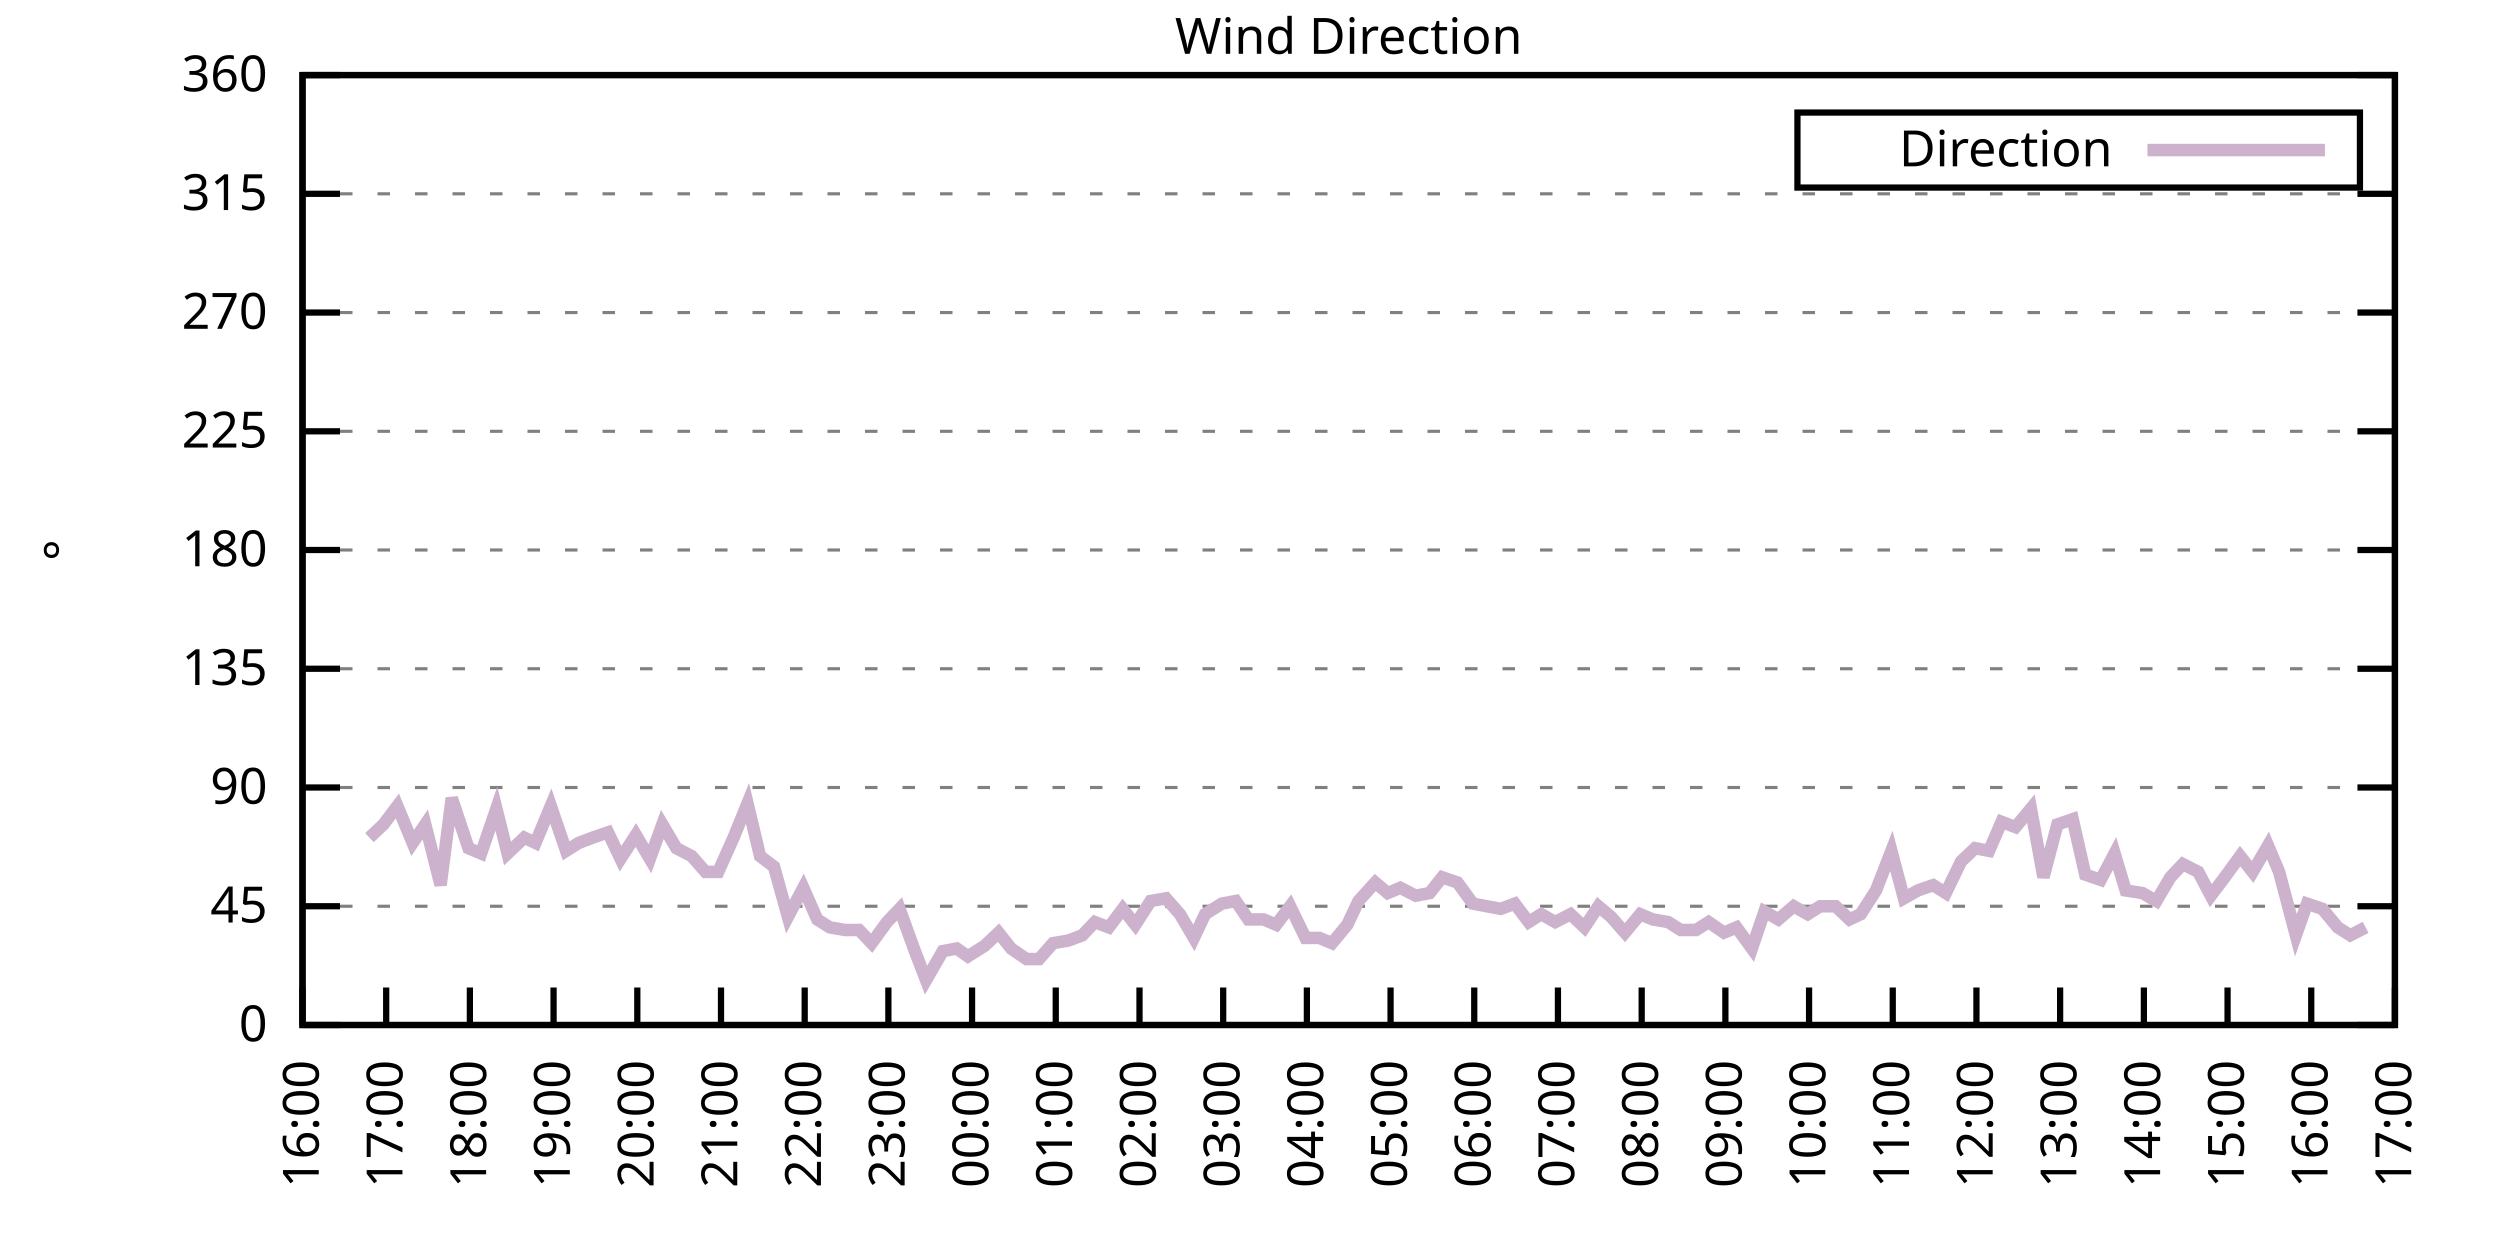
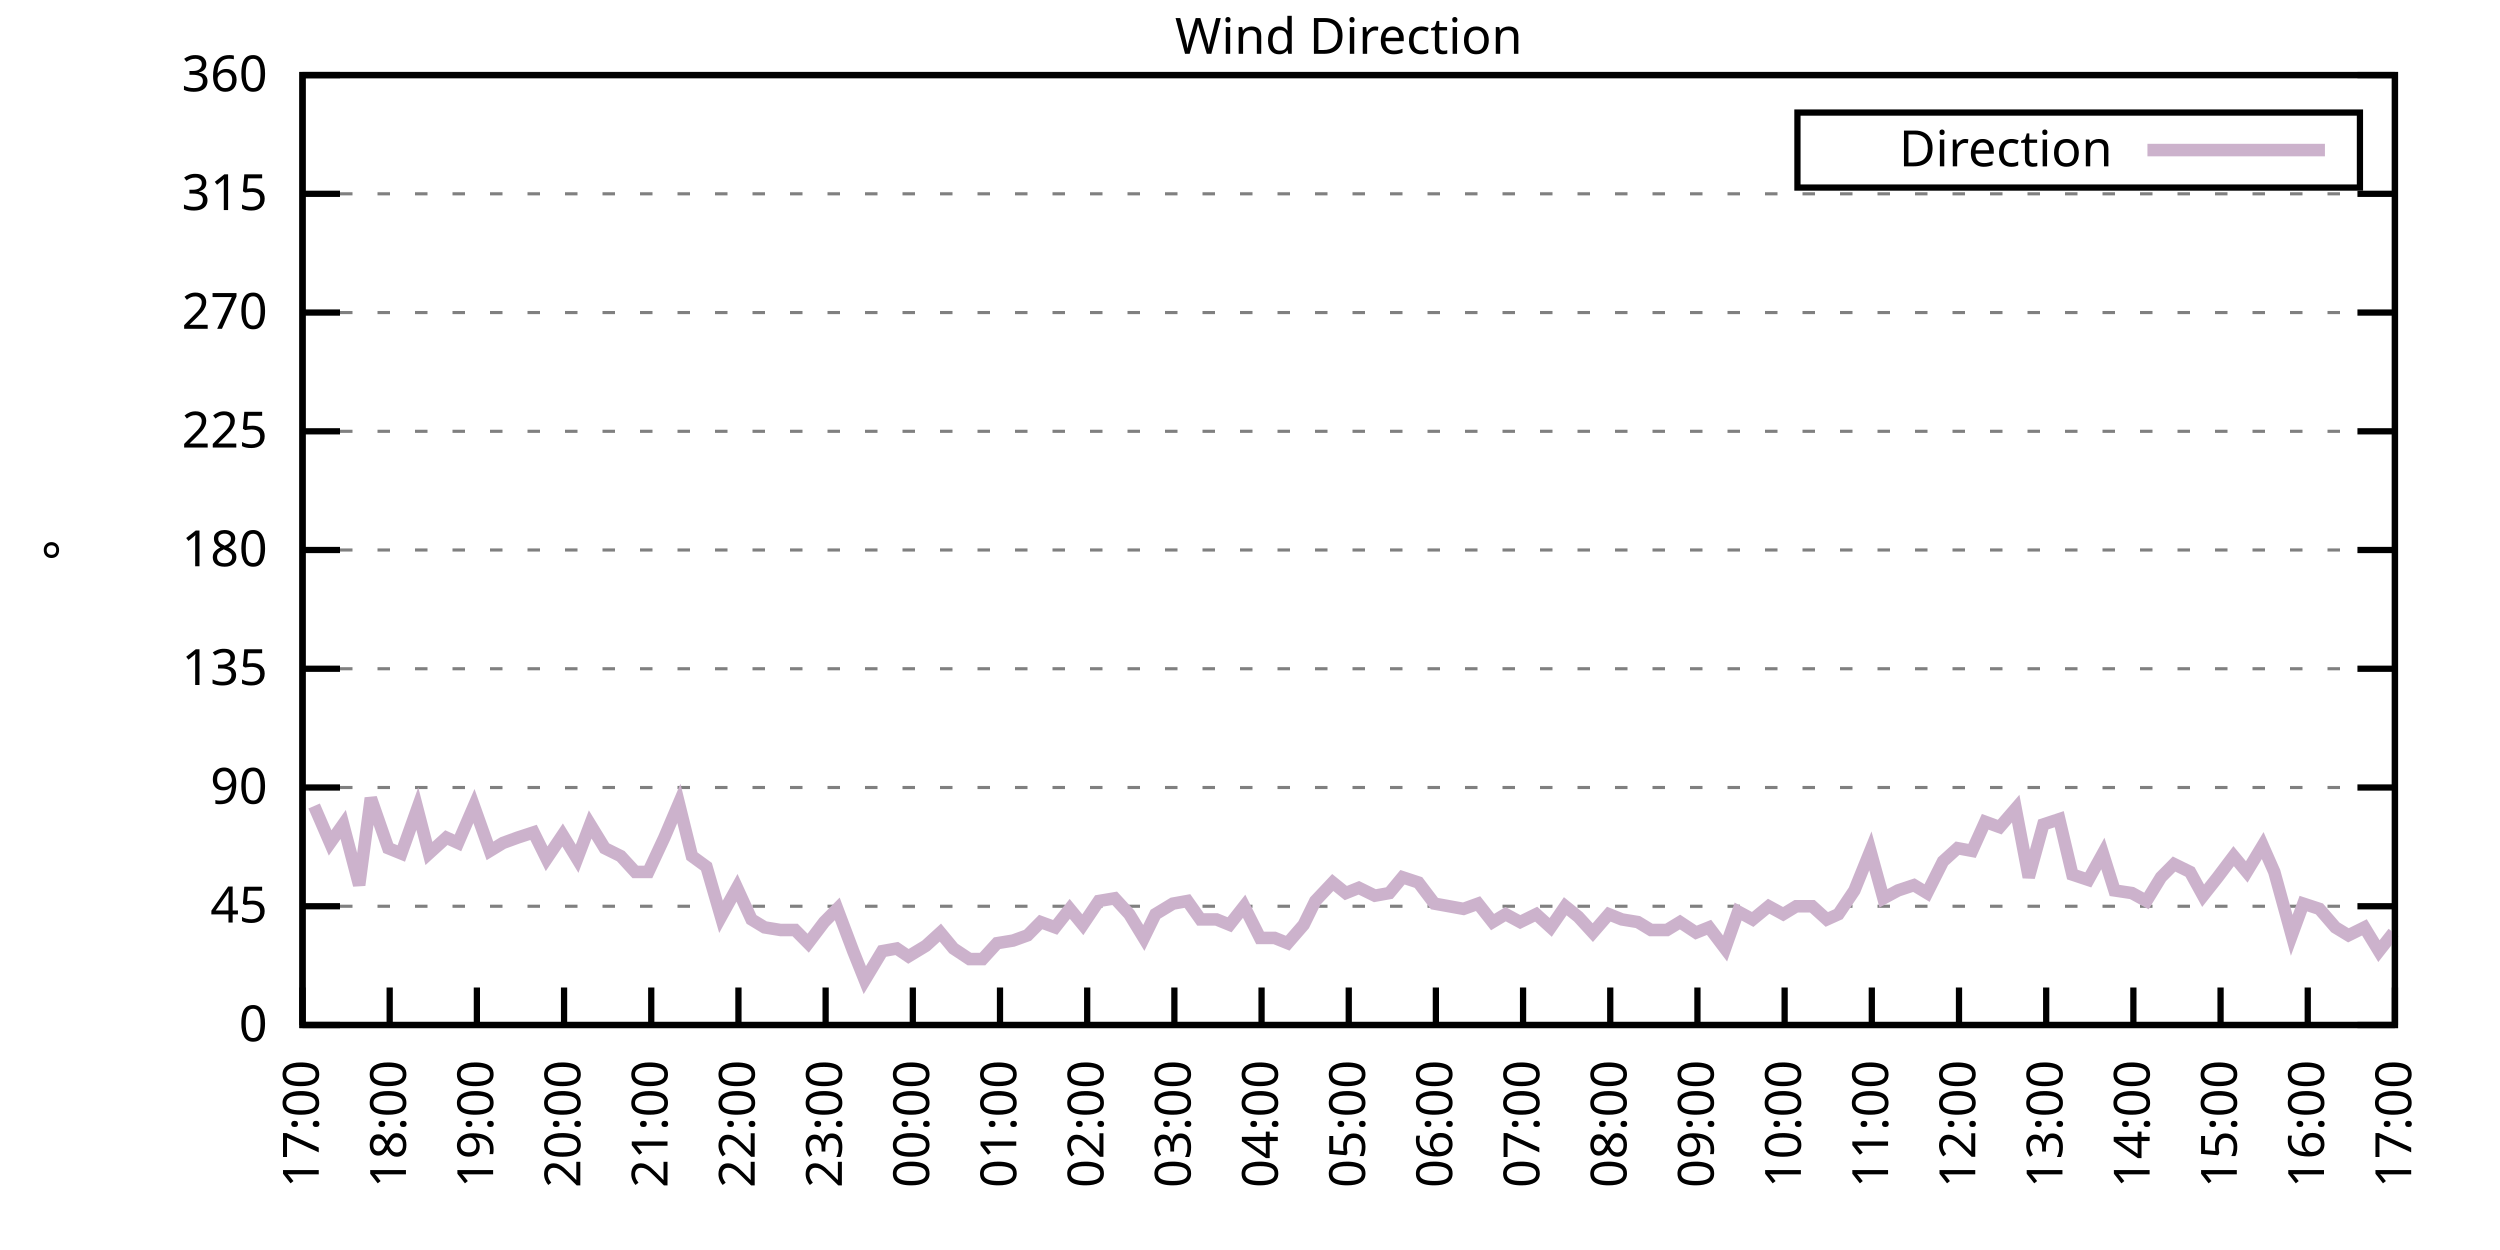
<svg xmlns="http://www.w3.org/2000/svg" xmlns:xlink="http://www.w3.org/1999/xlink" width="400" height="200" viewBox="0 0 400 200">
  <g id="gnuplot_canvas">
    <rect x="0" y="0" width="400" height="200" fill="none" />
    <defs>
      <circle id="gpDot" r="0.5" stroke-width="0.5" stroke="currentColor" />
      <path id="gpPt0" stroke-width="0.333" stroke="currentColor" d="M-1,0 h2 M0,-1 v2" />
      <path id="gpPt1" stroke-width="0.333" stroke="currentColor" d="M-1,-1 L1,1 M1,-1 L-1,1" />
      <path id="gpPt2" stroke-width="0.333" stroke="currentColor" d="M-1,0 L1,0 M0,-1 L0,1 M-1,-1 L1,1 M-1,1 L1,-1" />
      <rect id="gpPt3" stroke-width="0.333" stroke="currentColor" x="-1" y="-1" width="2" height="2" />
      <rect id="gpPt4" stroke-width="0.333" stroke="currentColor" fill="currentColor" x="-1" y="-1" width="2" height="2" />
      <circle id="gpPt5" stroke-width="0.333" stroke="currentColor" cx="0" cy="0" r="1" />
      <use xlink:href="#gpPt5" id="gpPt6" fill="currentColor" stroke="none" />
      <path id="gpPt7" stroke-width="0.333" stroke="currentColor" d="M0,-1.33 L-1.33,0.67 L1.33,0.67 z" />
      <use xlink:href="#gpPt7" id="gpPt8" fill="currentColor" stroke="none" />
      <use xlink:href="#gpPt7" id="gpPt9" stroke="currentColor" transform="rotate(180)" />
      <use xlink:href="#gpPt9" id="gpPt10" fill="currentColor" stroke="none" />
      <use xlink:href="#gpPt3" id="gpPt11" stroke="currentColor" transform="rotate(45)" />
      <use xlink:href="#gpPt11" id="gpPt12" fill="currentColor" stroke="none" />
      <path id="gpPt13" stroke-width="0.333" stroke="currentColor" d="M0,1.330 L1.265,0.411 L0.782,-1.067 L-0.782,-1.076 L-1.265,0.411 z" />
      <use xlink:href="#gpPt13" id="gpPt14" fill="currentColor" stroke="none" />
      <filter id="textbox" filterUnits="objectBoundingBox" x="0" y="0" height="1" width="1">
        <feFlood flood-color="white" flood-opacity="1" result="bgnd" />
        <feComposite in="SourceGraphic" in2="bgnd" operator="atop" />
      </filter>
      <filter id="greybox" filterUnits="objectBoundingBox" x="0" y="0" height="1" width="1">
        <feFlood flood-color="lightgrey" flood-opacity="1" result="grey" />
        <feComposite in="SourceGraphic" in2="grey" operator="atop" />
      </filter>
    </defs>
    <g fill="none" color="white" stroke="currentColor" stroke-width="1.00" stroke-linecap="butt" stroke-linejoin="miter">
</g>
    <g fill="none" color="black" stroke="currentColor" stroke-width="1.00" stroke-linecap="butt" stroke-linejoin="miter">
      <g stroke="none" shape-rendering="crispEdges">
        <polygon fill="rgb(255, 255, 255)" points="48.40,164.00 383.18,164.00 383.18,12.02 48.40,12.02 " />
      </g>
    </g>
    <g fill="none" color="black" stroke="currentColor" stroke-width="1.00" stroke-linecap="butt" stroke-linejoin="miter">
</g>
    <g fill="none" color="black" stroke="black" stroke-width="0.50" stroke-linecap="butt" stroke-linejoin="miter">
</g>
    <g fill="none" color="gray" stroke="currentColor" stroke-width="0.50" stroke-linecap="butt" stroke-linejoin="miter">
      <path stroke="gray" stroke-dasharray="2,4" class="gridline" d="M48.40,164.00 L383.19,164.00  " />
    </g>
    <g fill="none" color="gray" stroke="gray" stroke-width="1.00" stroke-linecap="butt" stroke-linejoin="miter">
</g>
    <g fill="none" color="black" stroke="currentColor" stroke-width="1.00" stroke-linecap="butt" stroke-linejoin="miter">
      <path stroke="black" d="M48.40,164.00 L54.40,164.00 M383.19,164.00 L377.19,164.00  " />
      <g transform="translate(42.80,166.60)" stroke="none" fill="black" font-family="Sans" font-size="8.00" text-anchor="end">
        <text>
          <tspan font-family="Sans"> 0</tspan>
        </text>
      </g>
    </g>
    <g fill="none" color="black" stroke="currentColor" stroke-width="1.00" stroke-linecap="butt" stroke-linejoin="miter">
</g>
    <g fill="none" color="black" stroke="black" stroke-width="0.50" stroke-linecap="butt" stroke-linejoin="miter">
</g>
    <g fill="none" color="gray" stroke="currentColor" stroke-width="0.50" stroke-linecap="butt" stroke-linejoin="miter">
      <path stroke="gray" stroke-dasharray="2,4" class="gridline" d="M48.40,145.00 L383.19,145.00  " />
    </g>
    <g fill="none" color="gray" stroke="gray" stroke-width="1.00" stroke-linecap="butt" stroke-linejoin="miter">
</g>
    <g fill="none" color="black" stroke="currentColor" stroke-width="1.00" stroke-linecap="butt" stroke-linejoin="miter">
      <path stroke="black" d="M48.40,145.00 L54.40,145.00 M383.19,145.00 L377.19,145.00  " />
      <g transform="translate(42.80,147.60)" stroke="none" fill="black" font-family="Sans" font-size="8.00" text-anchor="end">
        <text>
          <tspan font-family="Sans"> 45</tspan>
        </text>
      </g>
    </g>
    <g fill="none" color="black" stroke="currentColor" stroke-width="1.00" stroke-linecap="butt" stroke-linejoin="miter">
</g>
    <g fill="none" color="black" stroke="black" stroke-width="0.50" stroke-linecap="butt" stroke-linejoin="miter">
</g>
    <g fill="none" color="gray" stroke="currentColor" stroke-width="0.50" stroke-linecap="butt" stroke-linejoin="miter">
      <path stroke="gray" stroke-dasharray="2,4" class="gridline" d="M48.40,126.00 L383.19,126.00  " />
    </g>
    <g fill="none" color="gray" stroke="gray" stroke-width="1.00" stroke-linecap="butt" stroke-linejoin="miter">
</g>
    <g fill="none" color="black" stroke="currentColor" stroke-width="1.00" stroke-linecap="butt" stroke-linejoin="miter">
      <path stroke="black" d="M48.40,126.00 L54.40,126.00 M383.19,126.00 L377.19,126.00  " />
      <g transform="translate(42.80,128.60)" stroke="none" fill="black" font-family="Sans" font-size="8.00" text-anchor="end">
        <text>
          <tspan font-family="Sans"> 90</tspan>
        </text>
      </g>
    </g>
    <g fill="none" color="black" stroke="currentColor" stroke-width="1.00" stroke-linecap="butt" stroke-linejoin="miter">
</g>
    <g fill="none" color="black" stroke="black" stroke-width="0.50" stroke-linecap="butt" stroke-linejoin="miter">
</g>
    <g fill="none" color="gray" stroke="currentColor" stroke-width="0.50" stroke-linecap="butt" stroke-linejoin="miter">
      <path stroke="gray" stroke-dasharray="2,4" class="gridline" d="M48.40,107.00 L383.19,107.00  " />
    </g>
    <g fill="none" color="gray" stroke="gray" stroke-width="1.00" stroke-linecap="butt" stroke-linejoin="miter">
</g>
    <g fill="none" color="black" stroke="currentColor" stroke-width="1.00" stroke-linecap="butt" stroke-linejoin="miter">
      <path stroke="black" d="M48.40,107.00 L54.40,107.00 M383.19,107.00 L377.19,107.00  " />
      <g transform="translate(42.80,109.60)" stroke="none" fill="black" font-family="Sans" font-size="8.00" text-anchor="end">
        <text>
          <tspan font-family="Sans"> 135</tspan>
        </text>
      </g>
    </g>
    <g fill="none" color="black" stroke="currentColor" stroke-width="1.00" stroke-linecap="butt" stroke-linejoin="miter">
</g>
    <g fill="none" color="black" stroke="black" stroke-width="0.50" stroke-linecap="butt" stroke-linejoin="miter">
</g>
    <g fill="none" color="gray" stroke="currentColor" stroke-width="0.50" stroke-linecap="butt" stroke-linejoin="miter">
      <path stroke="gray" stroke-dasharray="2,4" class="gridline" d="M48.40,88.00 L383.19,88.00  " />
    </g>
    <g fill="none" color="gray" stroke="gray" stroke-width="1.00" stroke-linecap="butt" stroke-linejoin="miter">
</g>
    <g fill="none" color="black" stroke="currentColor" stroke-width="1.00" stroke-linecap="butt" stroke-linejoin="miter">
      <path stroke="black" d="M48.40,88.00 L54.40,88.00 M383.19,88.00 L377.19,88.00  " />
      <g transform="translate(42.80,90.60)" stroke="none" fill="black" font-family="Sans" font-size="8.00" text-anchor="end">
        <text>
          <tspan font-family="Sans"> 180</tspan>
        </text>
      </g>
    </g>
    <g fill="none" color="black" stroke="currentColor" stroke-width="1.00" stroke-linecap="butt" stroke-linejoin="miter">
</g>
    <g fill="none" color="black" stroke="black" stroke-width="0.50" stroke-linecap="butt" stroke-linejoin="miter">
</g>
    <g fill="none" color="gray" stroke="currentColor" stroke-width="0.50" stroke-linecap="butt" stroke-linejoin="miter">
      <path stroke="gray" stroke-dasharray="2,4" class="gridline" d="M48.40,69.01 L383.19,69.01  " />
    </g>
    <g fill="none" color="gray" stroke="gray" stroke-width="1.00" stroke-linecap="butt" stroke-linejoin="miter">
</g>
    <g fill="none" color="black" stroke="currentColor" stroke-width="1.00" stroke-linecap="butt" stroke-linejoin="miter">
      <path stroke="black" d="M48.40,69.01 L54.40,69.01 M383.19,69.01 L377.19,69.01  " />
      <g transform="translate(42.80,71.61)" stroke="none" fill="black" font-family="Sans" font-size="8.00" text-anchor="end">
        <text>
          <tspan font-family="Sans"> 225</tspan>
        </text>
      </g>
    </g>
    <g fill="none" color="black" stroke="currentColor" stroke-width="1.00" stroke-linecap="butt" stroke-linejoin="miter">
</g>
    <g fill="none" color="black" stroke="black" stroke-width="0.50" stroke-linecap="butt" stroke-linejoin="miter">
</g>
    <g fill="none" color="gray" stroke="currentColor" stroke-width="0.50" stroke-linecap="butt" stroke-linejoin="miter">
      <path stroke="gray" stroke-dasharray="2,4" class="gridline" d="M48.40,50.01 L383.19,50.01  " />
    </g>
    <g fill="none" color="gray" stroke="gray" stroke-width="1.00" stroke-linecap="butt" stroke-linejoin="miter">
</g>
    <g fill="none" color="black" stroke="currentColor" stroke-width="1.00" stroke-linecap="butt" stroke-linejoin="miter">
      <path stroke="black" d="M48.40,50.01 L54.40,50.01 M383.19,50.01 L377.19,50.01  " />
      <g transform="translate(42.80,52.61)" stroke="none" fill="black" font-family="Sans" font-size="8.00" text-anchor="end">
        <text>
          <tspan font-family="Sans"> 270</tspan>
        </text>
      </g>
    </g>
    <g fill="none" color="black" stroke="currentColor" stroke-width="1.00" stroke-linecap="butt" stroke-linejoin="miter">
</g>
    <g fill="none" color="black" stroke="black" stroke-width="0.50" stroke-linecap="butt" stroke-linejoin="miter">
</g>
    <g fill="none" color="gray" stroke="currentColor" stroke-width="0.50" stroke-linecap="butt" stroke-linejoin="miter">
      <path stroke="gray" stroke-dasharray="2,4" class="gridline" d="M48.40,31.01 L383.19,31.01  " />
    </g>
    <g fill="none" color="gray" stroke="gray" stroke-width="1.00" stroke-linecap="butt" stroke-linejoin="miter">
</g>
    <g fill="none" color="black" stroke="currentColor" stroke-width="1.00" stroke-linecap="butt" stroke-linejoin="miter">
      <path stroke="black" d="M48.40,31.01 L54.40,31.01 M383.19,31.01 L377.19,31.01  " />
      <g transform="translate(42.80,33.61)" stroke="none" fill="black" font-family="Sans" font-size="8.00" text-anchor="end">
        <text>
          <tspan font-family="Sans"> 315</tspan>
        </text>
      </g>
    </g>
    <g fill="none" color="black" stroke="currentColor" stroke-width="1.00" stroke-linecap="butt" stroke-linejoin="miter">
</g>
    <g fill="none" color="black" stroke="black" stroke-width="0.50" stroke-linecap="butt" stroke-linejoin="miter">
</g>
    <g fill="none" color="gray" stroke="currentColor" stroke-width="0.50" stroke-linecap="butt" stroke-linejoin="miter">
      <path stroke="gray" stroke-dasharray="2,4" class="gridline" d="M48.40,12.01 L383.19,12.01  " />
    </g>
    <g fill="none" color="gray" stroke="gray" stroke-width="1.00" stroke-linecap="butt" stroke-linejoin="miter">
</g>
    <g fill="none" color="black" stroke="currentColor" stroke-width="1.00" stroke-linecap="butt" stroke-linejoin="miter">
      <path stroke="black" d="M48.40,12.01 L54.40,12.01 M383.19,12.01 L377.19,12.01  " />
      <g transform="translate(42.80,14.61)" stroke="none" fill="black" font-family="Sans" font-size="8.00" text-anchor="end">
        <text>
          <tspan font-family="Sans"> 360</tspan>
        </text>
      </g>
    </g>
    <g fill="none" color="black" stroke="currentColor" stroke-width="1.00" stroke-linecap="butt" stroke-linejoin="miter">
      <path stroke="black" d="M48.40,164.00 L48.40,158.00  " />
      <g transform="translate(51.00,169.60) rotate(270.00)" stroke="none" fill="black" font-family="Sans" font-size="8.00" text-anchor="end">
        <text>
-           <tspan font-family="Sans">16:00</tspan>
-         </text>
-       </g>
-     </g>
-     <g fill="none" color="black" stroke="currentColor" stroke-width="1.00" stroke-linecap="butt" stroke-linejoin="miter">
-       <path stroke="black" d="M61.79,164.00 L61.79,158.00  " />
-       <g transform="translate(64.39,169.60) rotate(270.00)" stroke="none" fill="black" font-family="Sans" font-size="8.00" text-anchor="end">
-         <text>
          <tspan font-family="Sans">17:00</tspan>
        </text>
      </g>
    </g>
    <g fill="none" color="black" stroke="currentColor" stroke-width="1.00" stroke-linecap="butt" stroke-linejoin="miter">
-       <path stroke="black" d="M75.18,164.00 L75.18,158.00  " />
-       <g transform="translate(77.78,169.60) rotate(270.00)" stroke="none" fill="black" font-family="Sans" font-size="8.00" text-anchor="end">
+       <path stroke="black" d="M62.35,164.00 L62.35,158.00  " />
+       <g transform="translate(64.95,169.60) rotate(270.00)" stroke="none" fill="black" font-family="Sans" font-size="8.00" text-anchor="end">
        <text>
          <tspan font-family="Sans">18:00</tspan>
        </text>
      </g>
    </g>
    <g fill="none" color="black" stroke="currentColor" stroke-width="1.00" stroke-linecap="butt" stroke-linejoin="miter">
-       <path stroke="black" d="M88.57,164.00 L88.57,158.00  " />
-       <g transform="translate(91.17,169.60) rotate(270.00)" stroke="none" fill="black" font-family="Sans" font-size="8.00" text-anchor="end">
+       <path stroke="black" d="M76.30,164.00 L76.30,158.00  " />
+       <g transform="translate(78.90,169.60) rotate(270.00)" stroke="none" fill="black" font-family="Sans" font-size="8.00" text-anchor="end">
        <text>
          <tspan font-family="Sans">19:00</tspan>
        </text>
      </g>
    </g>
    <g fill="none" color="black" stroke="currentColor" stroke-width="1.00" stroke-linecap="butt" stroke-linejoin="miter">
-       <path stroke="black" d="M101.97,164.00 L101.97,158.00  " />
-       <g transform="translate(104.57,169.60) rotate(270.00)" stroke="none" fill="black" font-family="Sans" font-size="8.00" text-anchor="end">
+       <path stroke="black" d="M90.25,164.00 L90.25,158.00  " />
+       <g transform="translate(92.85,169.60) rotate(270.00)" stroke="none" fill="black" font-family="Sans" font-size="8.00" text-anchor="end">
        <text>
          <tspan font-family="Sans">20:00</tspan>
        </text>
      </g>
    </g>
    <g fill="none" color="black" stroke="currentColor" stroke-width="1.00" stroke-linecap="butt" stroke-linejoin="miter">
-       <path stroke="black" d="M115.36,164.00 L115.36,158.00  " />
-       <g transform="translate(117.96,169.60) rotate(270.00)" stroke="none" fill="black" font-family="Sans" font-size="8.00" text-anchor="end">
+       <path stroke="black" d="M104.20,164.00 L104.20,158.00  " />
+       <g transform="translate(106.80,169.60) rotate(270.00)" stroke="none" fill="black" font-family="Sans" font-size="8.00" text-anchor="end">
        <text>
          <tspan font-family="Sans">21:00</tspan>
        </text>
      </g>
    </g>
    <g fill="none" color="black" stroke="currentColor" stroke-width="1.00" stroke-linecap="butt" stroke-linejoin="miter">
-       <path stroke="black" d="M128.75,164.00 L128.75,158.00  " />
-       <g transform="translate(131.35,169.60) rotate(270.00)" stroke="none" fill="black" font-family="Sans" font-size="8.00" text-anchor="end">
+       <path stroke="black" d="M118.15,164.00 L118.15,158.00  " />
+       <g transform="translate(120.75,169.60) rotate(270.00)" stroke="none" fill="black" font-family="Sans" font-size="8.00" text-anchor="end">
        <text>
          <tspan font-family="Sans">22:00</tspan>
        </text>
      </g>
    </g>
    <g fill="none" color="black" stroke="currentColor" stroke-width="1.00" stroke-linecap="butt" stroke-linejoin="miter">
-       <path stroke="black" d="M142.14,164.00 L142.14,158.00  " />
-       <g transform="translate(144.74,169.60) rotate(270.00)" stroke="none" fill="black" font-family="Sans" font-size="8.00" text-anchor="end">
+       <path stroke="black" d="M132.10,164.00 L132.10,158.00  " />
+       <g transform="translate(134.70,169.60) rotate(270.00)" stroke="none" fill="black" font-family="Sans" font-size="8.00" text-anchor="end">
        <text>
          <tspan font-family="Sans">23:00</tspan>
        </text>
      </g>
    </g>
    <g fill="none" color="black" stroke="currentColor" stroke-width="1.00" stroke-linecap="butt" stroke-linejoin="miter">
-       <path stroke="black" d="M155.53,164.00 L155.53,158.00  " />
-       <g transform="translate(158.13,169.60) rotate(270.00)" stroke="none" fill="black" font-family="Sans" font-size="8.00" text-anchor="end">
+       <path stroke="black" d="M146.05,164.00 L146.05,158.00  " />
+       <g transform="translate(148.65,169.60) rotate(270.00)" stroke="none" fill="black" font-family="Sans" font-size="8.00" text-anchor="end">
        <text>
          <tspan font-family="Sans">00:00</tspan>
        </text>
      </g>
    </g>
    <g fill="none" color="black" stroke="currentColor" stroke-width="1.00" stroke-linecap="butt" stroke-linejoin="miter">
-       <path stroke="black" d="M168.92,164.00 L168.92,158.00  " />
-       <g transform="translate(171.52,169.60) rotate(270.00)" stroke="none" fill="black" font-family="Sans" font-size="8.00" text-anchor="end">
+       <path stroke="black" d="M160.00,164.00 L160.00,158.00  " />
+       <g transform="translate(162.60,169.60) rotate(270.00)" stroke="none" fill="black" font-family="Sans" font-size="8.00" text-anchor="end">
        <text>
          <tspan font-family="Sans">01:00</tspan>
        </text>
      </g>
    </g>
    <g fill="none" color="black" stroke="currentColor" stroke-width="1.00" stroke-linecap="butt" stroke-linejoin="miter">
-       <path stroke="black" d="M182.32,164.00 L182.32,158.00  " />
-       <g transform="translate(184.92,169.60) rotate(270.00)" stroke="none" fill="black" font-family="Sans" font-size="8.00" text-anchor="end">
+       <path stroke="black" d="M173.95,164.00 L173.95,158.00  " />
+       <g transform="translate(176.55,169.60) rotate(270.00)" stroke="none" fill="black" font-family="Sans" font-size="8.00" text-anchor="end">
        <text>
          <tspan font-family="Sans">02:00</tspan>
        </text>
      </g>
    </g>
    <g fill="none" color="black" stroke="currentColor" stroke-width="1.00" stroke-linecap="butt" stroke-linejoin="miter">
-       <path stroke="black" d="M195.71,164.00 L195.71,158.00  " />
-       <g transform="translate(198.31,169.60) rotate(270.00)" stroke="none" fill="black" font-family="Sans" font-size="8.00" text-anchor="end">
+       <path stroke="black" d="M187.90,164.00 L187.90,158.00  " />
+       <g transform="translate(190.50,169.60) rotate(270.00)" stroke="none" fill="black" font-family="Sans" font-size="8.00" text-anchor="end">
        <text>
          <tspan font-family="Sans">03:00</tspan>
        </text>
      </g>
    </g>
    <g fill="none" color="black" stroke="currentColor" stroke-width="1.00" stroke-linecap="butt" stroke-linejoin="miter">
-       <path stroke="black" d="M209.10,164.00 L209.10,158.00  " />
-       <g transform="translate(211.70,169.60) rotate(270.00)" stroke="none" fill="black" font-family="Sans" font-size="8.00" text-anchor="end">
+       <path stroke="black" d="M201.85,164.00 L201.85,158.00  " />
+       <g transform="translate(204.45,169.60) rotate(270.00)" stroke="none" fill="black" font-family="Sans" font-size="8.00" text-anchor="end">
        <text>
          <tspan font-family="Sans">04:00</tspan>
        </text>
      </g>
    </g>
    <g fill="none" color="black" stroke="currentColor" stroke-width="1.00" stroke-linecap="butt" stroke-linejoin="miter">
-       <path stroke="black" d="M222.49,164.00 L222.49,158.00  " />
-       <g transform="translate(225.09,169.60) rotate(270.00)" stroke="none" fill="black" font-family="Sans" font-size="8.00" text-anchor="end">
+       <path stroke="black" d="M215.80,164.00 L215.80,158.00  " />
+       <g transform="translate(218.40,169.60) rotate(270.00)" stroke="none" fill="black" font-family="Sans" font-size="8.00" text-anchor="end">
        <text>
          <tspan font-family="Sans">05:00</tspan>
        </text>
      </g>
    </g>
    <g fill="none" color="black" stroke="currentColor" stroke-width="1.00" stroke-linecap="butt" stroke-linejoin="miter">
-       <path stroke="black" d="M235.88,164.00 L235.88,158.00  " />
-       <g transform="translate(238.48,169.60) rotate(270.00)" stroke="none" fill="black" font-family="Sans" font-size="8.00" text-anchor="end">
+       <path stroke="black" d="M229.74,164.00 L229.74,158.00  " />
+       <g transform="translate(232.34,169.60) rotate(270.00)" stroke="none" fill="black" font-family="Sans" font-size="8.00" text-anchor="end">
        <text>
          <tspan font-family="Sans">06:00</tspan>
        </text>
      </g>
    </g>
    <g fill="none" color="black" stroke="currentColor" stroke-width="1.00" stroke-linecap="butt" stroke-linejoin="miter">
-       <path stroke="black" d="M249.27,164.00 L249.27,158.00  " />
-       <g transform="translate(251.87,169.60) rotate(270.00)" stroke="none" fill="black" font-family="Sans" font-size="8.00" text-anchor="end">
+       <path stroke="black" d="M243.69,164.00 L243.69,158.00  " />
+       <g transform="translate(246.29,169.60) rotate(270.00)" stroke="none" fill="black" font-family="Sans" font-size="8.00" text-anchor="end">
        <text>
          <tspan font-family="Sans">07:00</tspan>
        </text>
      </g>
    </g>
    <g fill="none" color="black" stroke="currentColor" stroke-width="1.00" stroke-linecap="butt" stroke-linejoin="miter">
-       <path stroke="black" d="M262.67,164.00 L262.67,158.00  " />
-       <g transform="translate(265.27,169.60) rotate(270.00)" stroke="none" fill="black" font-family="Sans" font-size="8.00" text-anchor="end">
+       <path stroke="black" d="M257.64,164.00 L257.64,158.00  " />
+       <g transform="translate(260.24,169.60) rotate(270.00)" stroke="none" fill="black" font-family="Sans" font-size="8.00" text-anchor="end">
        <text>
          <tspan font-family="Sans">08:00</tspan>
        </text>
      </g>
    </g>
    <g fill="none" color="black" stroke="currentColor" stroke-width="1.00" stroke-linecap="butt" stroke-linejoin="miter">
-       <path stroke="black" d="M276.06,164.00 L276.06,158.00  " />
-       <g transform="translate(278.66,169.60) rotate(270.00)" stroke="none" fill="black" font-family="Sans" font-size="8.00" text-anchor="end">
+       <path stroke="black" d="M271.59,164.00 L271.59,158.00  " />
+       <g transform="translate(274.19,169.60) rotate(270.00)" stroke="none" fill="black" font-family="Sans" font-size="8.00" text-anchor="end">
        <text>
          <tspan font-family="Sans">09:00</tspan>
        </text>
      </g>
    </g>
    <g fill="none" color="black" stroke="currentColor" stroke-width="1.00" stroke-linecap="butt" stroke-linejoin="miter">
-       <path stroke="black" d="M289.45,164.00 L289.45,158.00  " />
-       <g transform="translate(292.05,169.60) rotate(270.00)" stroke="none" fill="black" font-family="Sans" font-size="8.00" text-anchor="end">
+       <path stroke="black" d="M285.54,164.00 L285.54,158.00  " />
+       <g transform="translate(288.14,169.60) rotate(270.00)" stroke="none" fill="black" font-family="Sans" font-size="8.00" text-anchor="end">
        <text>
          <tspan font-family="Sans">10:00</tspan>
        </text>
      </g>
    </g>
    <g fill="none" color="black" stroke="currentColor" stroke-width="1.00" stroke-linecap="butt" stroke-linejoin="miter">
-       <path stroke="black" d="M302.84,164.00 L302.84,158.00  " />
-       <g transform="translate(305.44,169.60) rotate(270.00)" stroke="none" fill="black" font-family="Sans" font-size="8.00" text-anchor="end">
+       <path stroke="black" d="M299.49,164.00 L299.49,158.00  " />
+       <g transform="translate(302.09,169.60) rotate(270.00)" stroke="none" fill="black" font-family="Sans" font-size="8.00" text-anchor="end">
        <text>
          <tspan font-family="Sans">11:00</tspan>
        </text>
      </g>
    </g>
    <g fill="none" color="black" stroke="currentColor" stroke-width="1.00" stroke-linecap="butt" stroke-linejoin="miter">
-       <path stroke="black" d="M316.23,164.00 L316.23,158.00  " />
-       <g transform="translate(318.83,169.60) rotate(270.00)" stroke="none" fill="black" font-family="Sans" font-size="8.00" text-anchor="end">
+       <path stroke="black" d="M313.44,164.00 L313.44,158.00  " />
+       <g transform="translate(316.04,169.60) rotate(270.00)" stroke="none" fill="black" font-family="Sans" font-size="8.00" text-anchor="end">
        <text>
          <tspan font-family="Sans">12:00</tspan>
        </text>
      </g>
    </g>
    <g fill="none" color="black" stroke="currentColor" stroke-width="1.00" stroke-linecap="butt" stroke-linejoin="miter">
-       <path stroke="black" d="M329.62,164.00 L329.62,158.00  " />
-       <g transform="translate(332.22,169.60) rotate(270.00)" stroke="none" fill="black" font-family="Sans" font-size="8.00" text-anchor="end">
+       <path stroke="black" d="M327.39,164.00 L327.39,158.00  " />
+       <g transform="translate(329.99,169.60) rotate(270.00)" stroke="none" fill="black" font-family="Sans" font-size="8.00" text-anchor="end">
        <text>
          <tspan font-family="Sans">13:00</tspan>
        </text>
      </g>
    </g>
    <g fill="none" color="black" stroke="currentColor" stroke-width="1.00" stroke-linecap="butt" stroke-linejoin="miter">
-       <path stroke="black" d="M343.02,164.00 L343.02,158.00  " />
-       <g transform="translate(345.62,169.60) rotate(270.00)" stroke="none" fill="black" font-family="Sans" font-size="8.00" text-anchor="end">
+       <path stroke="black" d="M341.34,164.00 L341.34,158.00  " />
+       <g transform="translate(343.94,169.60) rotate(270.00)" stroke="none" fill="black" font-family="Sans" font-size="8.00" text-anchor="end">
        <text>
          <tspan font-family="Sans">14:00</tspan>
        </text>
      </g>
    </g>
    <g fill="none" color="black" stroke="currentColor" stroke-width="1.00" stroke-linecap="butt" stroke-linejoin="miter">
-       <path stroke="black" d="M356.41,164.00 L356.41,158.00  " />
-       <g transform="translate(359.01,169.60) rotate(270.00)" stroke="none" fill="black" font-family="Sans" font-size="8.00" text-anchor="end">
+       <path stroke="black" d="M355.29,164.00 L355.29,158.00  " />
+       <g transform="translate(357.89,169.60) rotate(270.00)" stroke="none" fill="black" font-family="Sans" font-size="8.00" text-anchor="end">
        <text>
          <tspan font-family="Sans">15:00</tspan>
        </text>
      </g>
    </g>
    <g fill="none" color="black" stroke="currentColor" stroke-width="1.00" stroke-linecap="butt" stroke-linejoin="miter">
-       <path stroke="black" d="M369.80,164.00 L369.80,158.00  " />
-       <g transform="translate(372.40,169.60) rotate(270.00)" stroke="none" fill="black" font-family="Sans" font-size="8.00" text-anchor="end">
+       <path stroke="black" d="M369.24,164.00 L369.24,158.00  " />
+       <g transform="translate(371.84,169.60) rotate(270.00)" stroke="none" fill="black" font-family="Sans" font-size="8.00" text-anchor="end">
        <text>
          <tspan font-family="Sans">16:00</tspan>
        </text>
      </g>
    </g>
    <g fill="none" color="black" stroke="currentColor" stroke-width="1.00" stroke-linecap="butt" stroke-linejoin="miter">
      <path stroke="black" d="M383.19,164.00 L383.19,158.00  " />
      <g transform="translate(385.79,169.60) rotate(270.00)" stroke="none" fill="black" font-family="Sans" font-size="8.00" text-anchor="end">
        <text>
          <tspan font-family="Sans">17:00</tspan>
        </text>
      </g>
    </g>
    <g fill="none" color="black" stroke="currentColor" stroke-width="1.00" stroke-linecap="butt" stroke-linejoin="miter">
</g>
    <g fill="none" color="black" stroke="currentColor" stroke-width="1.00" stroke-linecap="butt" stroke-linejoin="miter">
      <path stroke="black" d="M48.40,12.01 L48.40,164.00 L383.19,164.00 L383.19,12.01 L48.40,12.01 Z  " />
    </g>
    <g fill="none" color="black" stroke="currentColor" stroke-width="1.00" stroke-linecap="butt" stroke-linejoin="miter">
</g>
    <g fill="none" color="black" stroke="currentColor" stroke-width="1.00" stroke-linecap="butt" stroke-linejoin="miter">
      <path stroke="black" d="M287.59,30.01 L287.59,18.01 L377.59,18.01 L377.59,30.01 L287.59,30.01 Z  " />
    </g>
    <g id="Wind_direction_plot_1">
      <g fill="none" color="white" stroke="black" stroke-width="2.00" stroke-linecap="butt" stroke-linejoin="miter">
</g>
      <g fill="none" color="black" stroke="currentColor" stroke-width="2.00" stroke-linecap="butt" stroke-linejoin="miter">
        <g transform="translate(337.99,26.61)" stroke="none" fill="black" font-family="Sans" font-size="8.00" text-anchor="end">
          <text>
            <tspan font-family="Sans">Direction</tspan>
          </text>
        </g>
      </g>
      <g fill="none" color="black" stroke="currentColor" stroke-width="2.00" stroke-linecap="butt" stroke-linejoin="miter">
-         <path stroke="rgb(204, 178, 204)" d="M343.59,24.01 L371.99,24.01 M59.11,134.02 L61.35,131.91 L63.58,128.96 L66.03,134.87 L68.04,131.91 L70.50,141.62   L72.28,127.69 L74.96,135.71 L76.97,136.56 L79.42,129.38 L81.21,136.56 L83.89,134.02 L85.67,134.87 L88.13,128.96   L90.58,136.14 L92.59,134.87 L94.82,134.02 L97.28,133.18 L99.29,137.40 L101.74,133.60 L103.98,137.40 L105.98,131.91   L108.22,135.71 L110.67,136.98 L112.90,139.51 L114.91,139.51 L117.37,134.02 L119.60,128.54 L121.61,136.98 L123.84,138.67   L126.07,146.69 L128.53,142.05 L130.76,147.11 L132.77,148.38 L135.22,148.80 L137.45,148.80 L139.46,150.91 L141.92,147.53   L143.93,145.42 L146.38,152.18 L148.17,156.82 L150.85,152.18 L153.08,151.76 L154.86,153.02 L157.54,151.33 L159.77,149.22   L161.78,151.76 L164.24,153.45 L166.25,153.45 L168.48,150.91 L170.93,150.49 L173.17,149.65 L175.17,147.53 L177.41,148.38   L179.64,145.42 L181.65,147.96 L184.10,144.16 L186.56,143.73 L188.79,146.27 L191.02,150.07 L192.81,146.27 L195.48,144.58   L197.72,144.16 L199.73,147.11 L202.18,147.11 L204.19,147.96 L206.42,145.00 L208.88,150.07 L211.11,150.07 L213.12,150.91   L215.57,147.96 L217.36,144.16 L220.04,141.20 L222.04,142.89 L224.05,142.05 L226.51,143.31 L228.74,142.89 L230.75,140.36   L233.20,141.20 L235.66,144.58 L237.89,145.00 L240.12,145.42 L242.36,144.58 L244.59,147.53 L246.60,146.27 L248.83,147.53   L251.28,146.27 L253.51,148.38 L255.75,145.00 L257.76,146.69 L259.99,149.22 L262.44,146.27 L264.45,147.11 L266.91,147.53   L268.92,148.80 L271.37,148.80 L273.38,147.53 L275.83,149.22 L277.84,148.38 L280.30,151.76 L282.31,145.85 L284.54,147.11   L286.99,145.00 L289.23,146.27 L291.23,145.00 L293.69,145.00 L295.92,147.11 L297.71,146.27 L300.16,142.47 L302.62,136.14   L304.63,143.73 L306.86,142.47 L309.31,141.62 L311.32,142.89 L313.78,137.82 L316.01,135.71 L318.24,136.14 L320.25,131.49   L322.48,132.34 L324.94,129.38 L326.95,140.36 L329.18,131.91 L331.63,131.07 L333.64,139.93 L336.10,140.78 L338.33,136.56   L340.11,142.47 L342.79,142.89 L345.02,144.16 L347.26,140.36 L349.26,138.25 L351.72,139.51 L353.73,143.31 L355.96,140.36   L358.42,136.98 L360.42,139.51 L362.88,135.29 L364.66,139.51 L367.34,149.65 L369.13,144.58 L371.58,145.42 L374.04,148.38   L376.05,149.65 L378.50,148.38  " />
+         <path stroke="rgb(204, 178, 204)" d="M343.59,24.01 L371.99,24.01 M50.26,128.96 L52.82,134.87 L54.91,131.91 L57.47,141.62 L59.33,127.69 L62.12,135.71   L64.21,136.56 L66.77,129.38 L68.63,136.56 L71.42,134.02 L73.28,134.87 L75.83,128.96 L78.39,136.14 L80.48,134.87   L82.81,134.02 L85.37,133.18 L87.46,137.40 L90.02,133.60 L92.34,137.40 L94.43,131.91 L96.76,135.71 L99.32,136.98   L101.64,139.51 L103.73,139.51 L106.29,134.02 L108.62,128.54 L110.71,136.98 L113.03,138.67 L115.36,146.69 L117.92,142.05   L120.24,147.11 L122.33,148.38 L124.89,148.80 L127.22,148.80 L129.31,150.91 L131.87,147.53 L133.96,145.42 L136.51,152.18   L138.37,156.82 L141.16,152.18 L143.49,151.76 L145.35,153.02 L148.14,151.33 L150.46,149.22 L152.56,151.76 L155.11,153.45   L157.21,153.45 L159.53,150.91 L162.09,150.49 L164.41,149.65 L166.51,147.53 L168.83,148.38 L171.16,145.42 L173.25,147.96   L175.81,144.16 L178.36,143.73 L180.69,146.27 L183.01,150.07 L184.87,146.27 L187.66,144.58 L189.99,144.16 L192.08,147.11   L194.64,147.11 L196.73,147.96 L199.06,145.00 L201.61,150.07 L203.94,150.07 L206.03,150.91 L208.59,147.96 L210.45,144.16   L213.24,141.20 L215.33,142.89 L217.42,142.05 L219.98,143.31 L222.30,142.89 L224.40,140.36 L226.95,141.20 L229.51,144.58   L231.84,145.00 L234.16,145.42 L236.49,144.58 L238.81,147.53 L240.90,146.27 L243.23,147.53 L245.79,146.27 L248.11,148.38   L250.44,145.00 L252.53,146.69 L254.85,149.22 L257.41,146.27 L259.50,147.11 L262.06,147.53 L264.15,148.80 L266.71,148.80   L268.80,147.53 L271.36,149.22 L273.45,148.38 L276.01,151.76 L278.10,145.85 L280.43,147.11 L282.99,145.00 L285.31,146.27   L287.40,145.00 L289.96,145.00 L292.29,147.11 L294.15,146.27 L296.70,142.47 L299.26,136.14 L301.35,143.73 L303.68,142.47   L306.23,141.62 L308.33,142.89 L310.88,137.82 L313.21,135.71 L315.53,136.14 L317.63,131.49 L319.95,132.34 L322.51,129.38   L324.60,140.36 L326.93,131.91 L329.48,131.07 L331.58,139.93 L334.13,140.78 L336.46,136.56 L338.32,142.47 L341.11,142.89   L343.43,144.16 L345.76,140.36 L347.85,138.25 L350.41,139.51 L352.50,143.31 L354.83,140.36 L357.38,136.98 L359.48,139.51   L362.03,135.29 L363.89,139.51 L366.68,149.65 L368.54,144.58 L371.10,145.42 L373.66,148.38 L375.75,149.65 L378.31,148.38   L380.63,152.18 L382.96,149.22  " />
      </g>
    </g>
    <g fill="none" color="black" stroke="currentColor" stroke-width="2.00" stroke-linecap="butt" stroke-linejoin="miter">
</g>
    <g fill="none" color="black" stroke="black" stroke-width="1.00" stroke-linecap="butt" stroke-linejoin="miter">
</g>
    <g fill="none" color="black" stroke="currentColor" stroke-width="1.00" stroke-linecap="butt" stroke-linejoin="miter">
      <path stroke="black" d="M48.40,12.01 L48.40,164.00 L383.19,164.00 L383.19,12.01 L48.40,12.01 Z  " />
      <g transform="translate(12.80,88.01) rotate(270.00)" stroke="none" fill="black" font-family="Sans" font-size="8.00" text-anchor="middle">
        <text>
          <tspan font-family="Sans">°</tspan>
        </text>
      </g>
    </g>
    <g fill="none" color="black" stroke="currentColor" stroke-width="1.00" stroke-linecap="butt" stroke-linejoin="miter">
</g>
    <g fill="none" color="black" stroke="currentColor" stroke-width="1.00" stroke-linecap="butt" stroke-linejoin="miter">
      <g transform="translate(215.79,8.61)" stroke="none" fill="black" font-family="Sans" font-size="8.00" text-anchor="middle">
        <text>
          <tspan font-family="Sans">Wind Direction</tspan>
        </text>
      </g>
    </g>
    <g fill="none" color="black" stroke="currentColor" stroke-width="1.00" stroke-linecap="butt" stroke-linejoin="miter">
</g>
  </g>
</svg>
